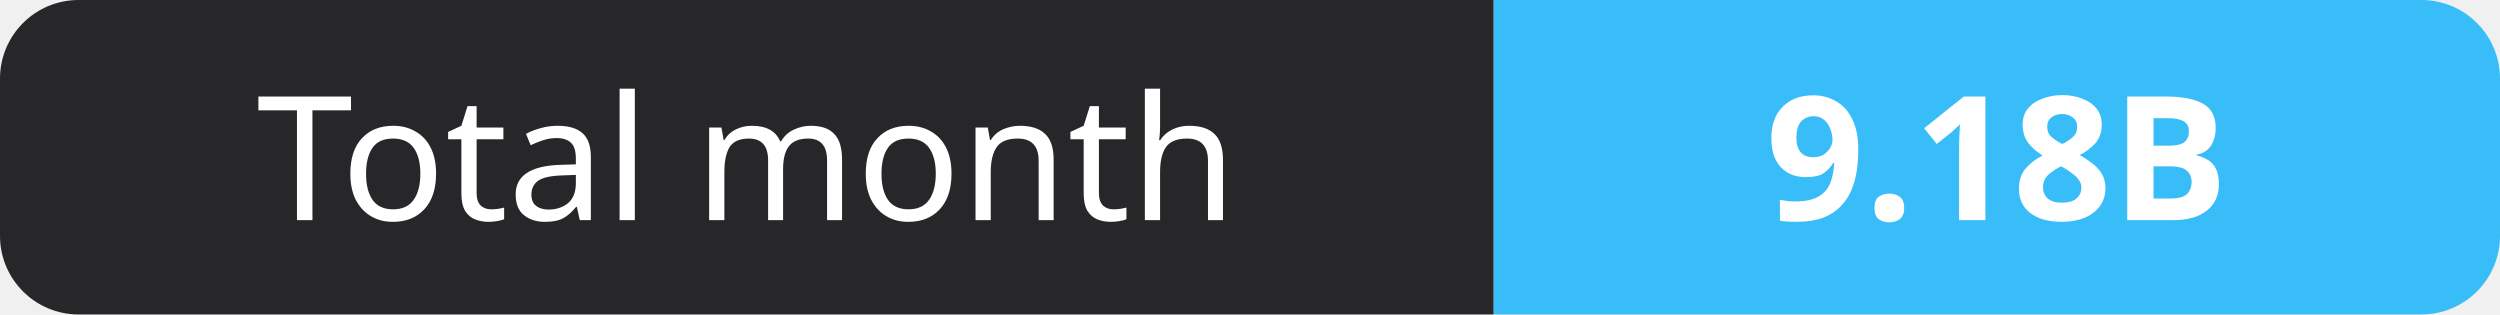
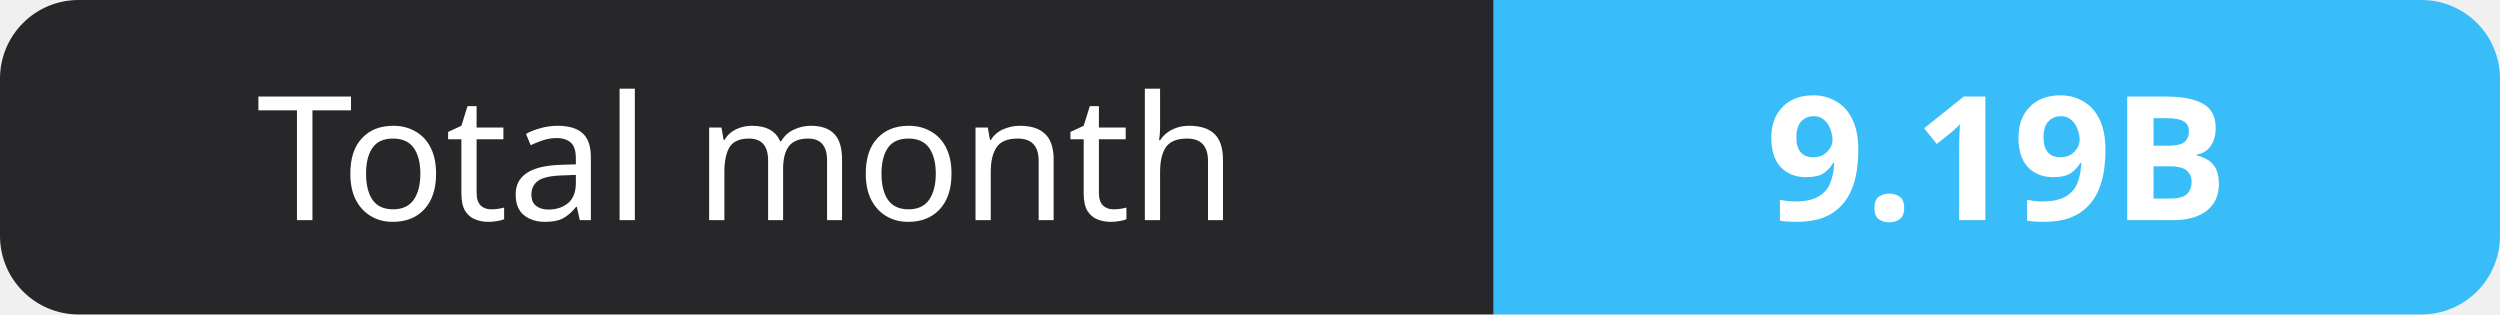
- <svg xmlns="http://www.w3.org/2000/svg" width="159" height="20" role="img" aria-label="Total month: 9.18B">
+ <svg xmlns="http://www.w3.org/2000/svg" width="159" height="20" role="img" aria-label="Total month: 9.19B">
  <clipPath id="r">
    <rect width="159" height="20" rx="5" fill="#fff" />
  </clipPath>
  <g clip-path="url(#r)">
    <rect width="95" height="20" fill="#27272a" />
    <rect x="95" width="64" height="20" fill="#38bdf8" />
  </g>
  <g fill="#fff" text-anchor="middle" font-family="Verdana,Geneva,sans-serif" font-size="11">
    <text x="47.5" y="14">Total month</text>
-     <text x="127.0" y="14" font-weight="700">9.18B</text>
+     <text x="127.0" y="14" font-weight="700">9.19B</text>
  </g>
</svg>
